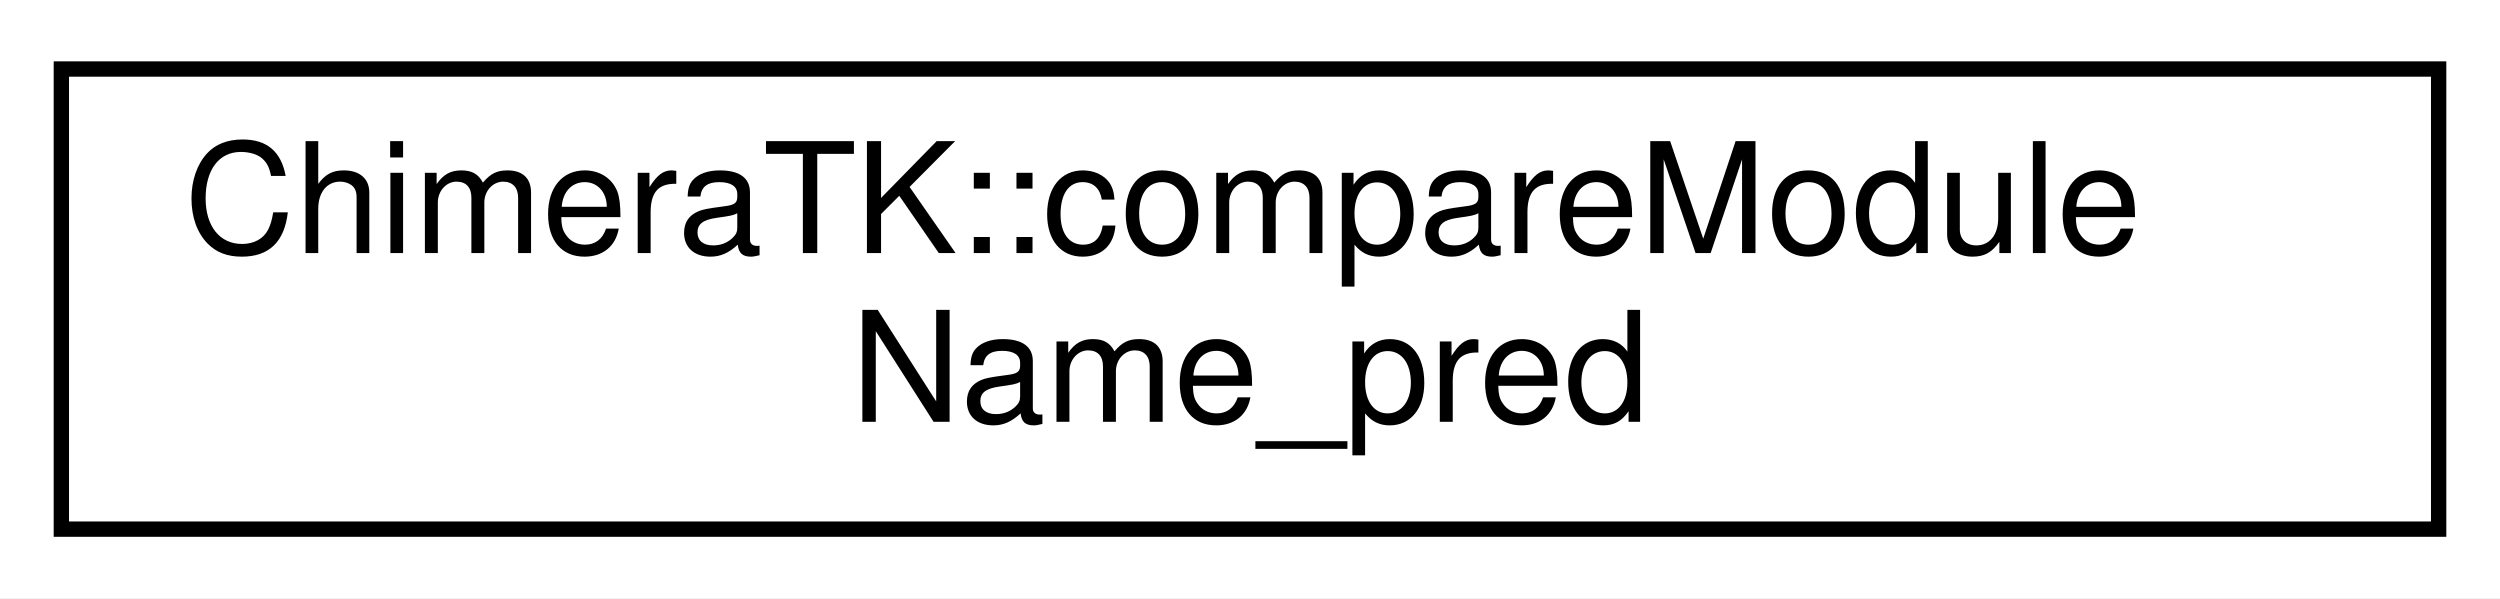
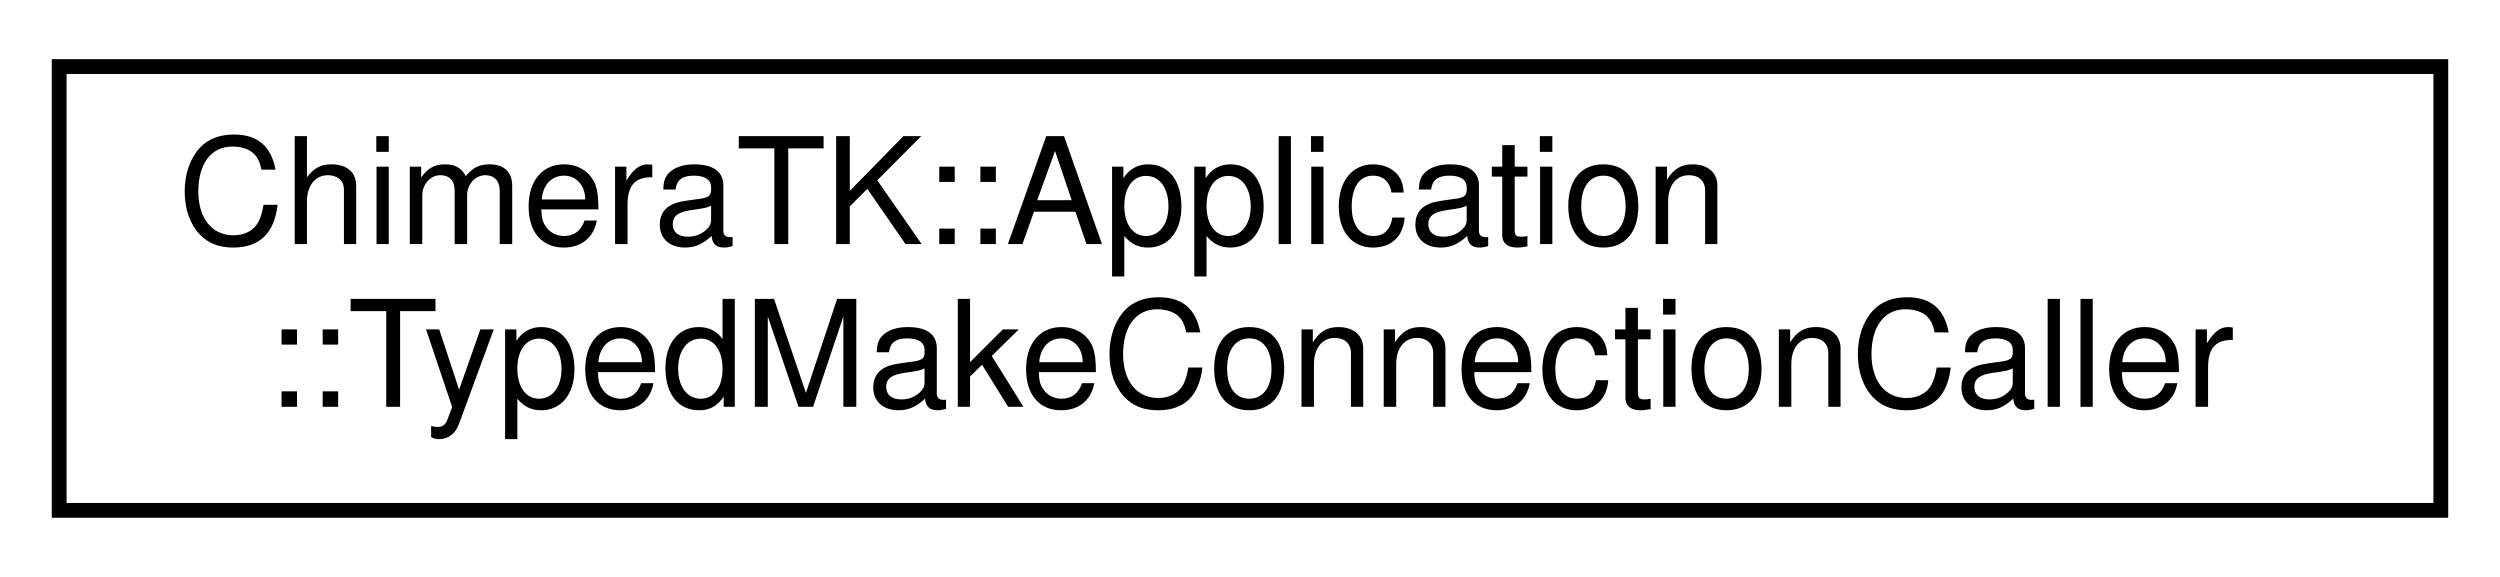
- <svg xmlns="http://www.w3.org/2000/svg" xmlns:xlink="http://www.w3.org/1999/xlink" width="163pt" height="39pt" viewBox="0.00 0.00 163.00 39.00">
+ <svg xmlns="http://www.w3.org/2000/svg" xmlns:xlink="http://www.w3.org/1999/xlink" width="169pt" height="39pt" viewBox="0.00 0.00 169.00 39.00">
  <g id="graph0" class="graph" transform="scale(1 1) rotate(0) translate(4 35)">
-     <polygon fill="#ffffff" stroke="transparent" points="-4,4 -4,-35 159,-35 159,4 -4,4" />
+     <polygon fill="#ffffff" stroke="transparent" points="-4,4 -4,-35 165,-35 165,4 -4,4" />
    <g id="node1" class="node">
      <g id="a_node1">
-         <a xlink:href="class_chimera_t_k_1_1compare_module_name__pred.html" target="_top" xlink:title="Predicate to find RegisterInfoents in a std::vector by the module name. ">
-           <polygon fill="#ffffff" stroke="#000000" points="0,-.5 0,-30.5 155,-30.5 155,-.5 0,-.5" />
-           <text text-anchor="start" x="8" y="-18.5" font-family="Helvetica,sans-Serif" font-size="10.00" fill="#000000">ChimeraTK::compareModule</text>
-           <text text-anchor="middle" x="77.5" y="-7.5" font-family="Helvetica,sans-Serif" font-size="10.00" fill="#000000">Name_pred</text>
+         <a xlink:href="struct_chimera_t_k_1_1_application_1_1_typed_make_connection_caller.html" target="_top" xlink:title="Functor class to call typedMakeConnection() with the right template argument. ">
+           <polygon fill="#ffffff" stroke="#000000" points="0,-.5 0,-30.5 161,-30.5 161,-.5 0,-.5" />
+           <text text-anchor="start" x="8" y="-18.5" font-family="Helvetica,sans-Serif" font-size="10.00" fill="#000000">ChimeraTK::Application</text>
+           <text text-anchor="middle" x="80.5" y="-7.5" font-family="Helvetica,sans-Serif" font-size="10.00" fill="#000000">::TypedMakeConnectionCaller</text>
        </a>
      </g>
    </g>
  </g>
</svg>
